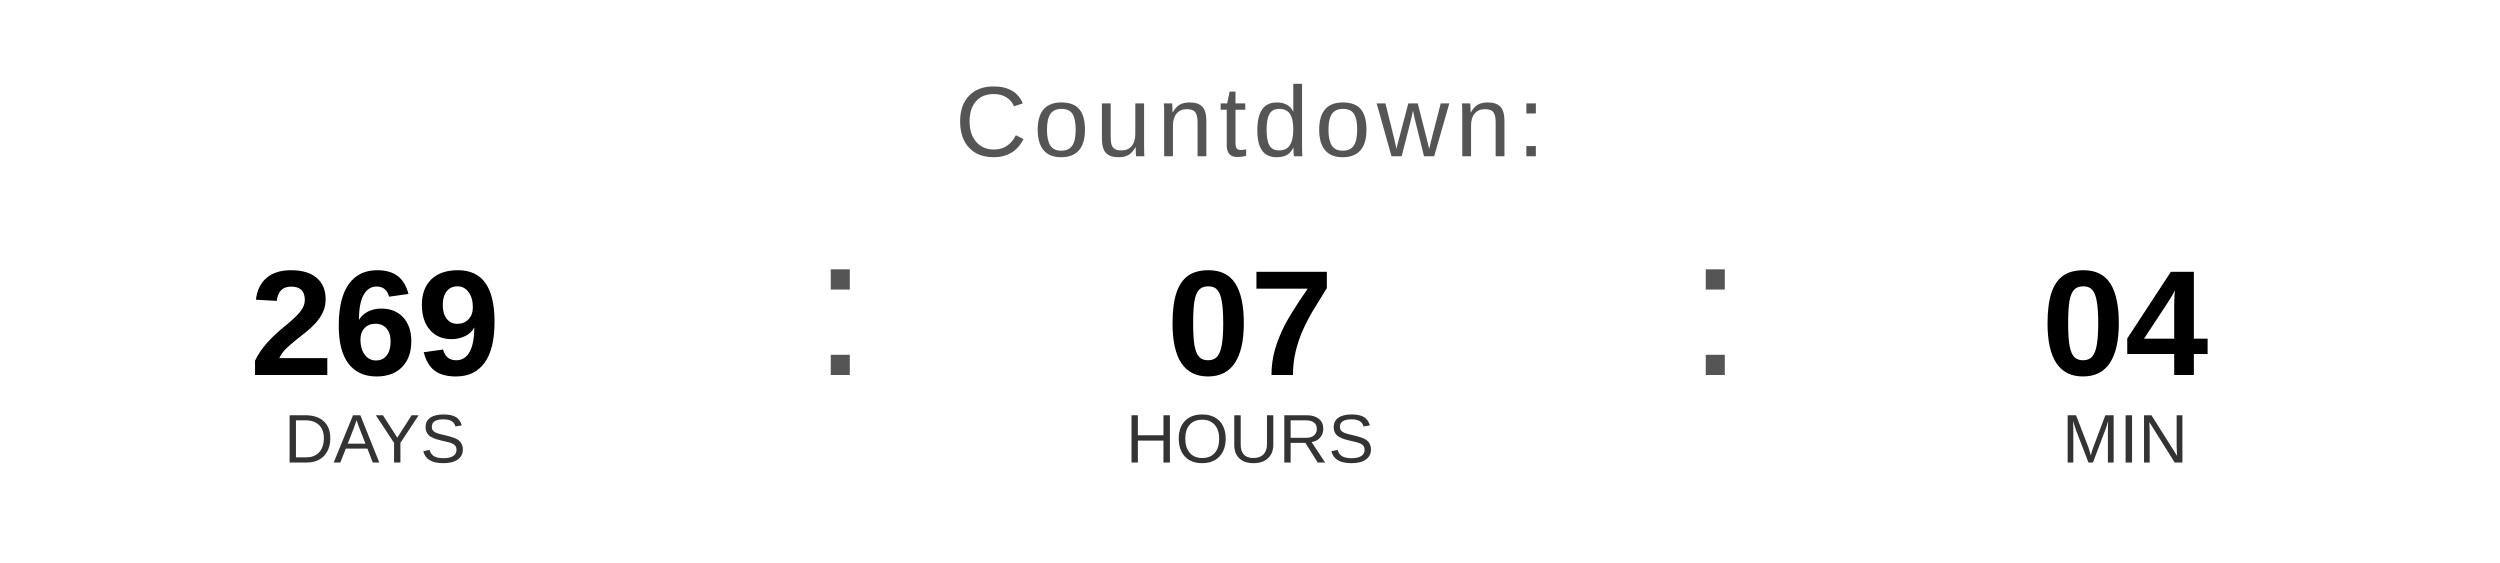
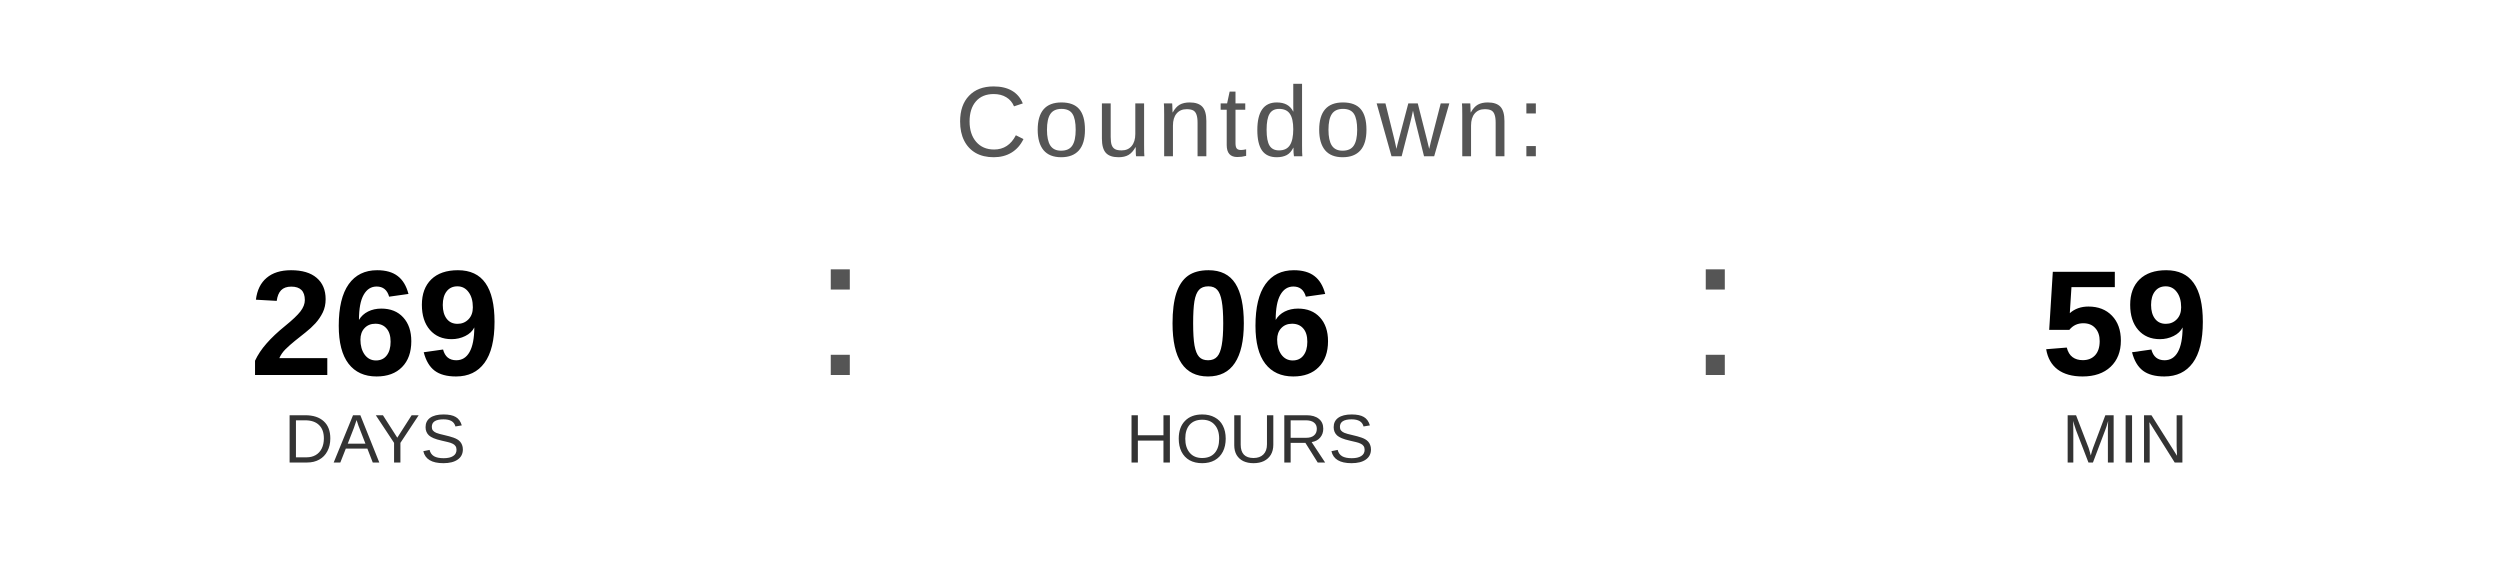
<svg xmlns="http://www.w3.org/2000/svg" width="400" height="90" viewBox="0 0 400 90">
  <text x="200" y="25" font-family="Arial, Helvetica, sans-serif" font-size="16" fill="#555555" text-anchor="middle" letter-spacing="1">
    Countdown:
  </text>
  <text x="60" y="60" font-family="Arial, Helvetica, sans-serif" font-size="24" font-weight="bold" fill="#000000" text-anchor="middle">269</text>
  <text x="60" y="74" font-family="Arial, Helvetica, sans-serif" font-size="11" fill="#333333" text-anchor="middle">DAYS</text>
  <text x="130" y="60" font-family="Arial, sans-serif" font-size="32" fill="#555555">:</text>
-   <text x="200" y="60" font-family="Arial, Helvetica, sans-serif" font-size="24" font-weight="bold" fill="#000000" text-anchor="middle">07</text>
+   <text x="200" y="60" font-family="Arial, Helvetica, sans-serif" font-size="24" font-weight="bold" fill="#000000" text-anchor="middle">06</text>
  <text x="200" y="74" font-family="Arial, Helvetica, sans-serif" font-size="11" fill="#333333" text-anchor="middle">HOURS</text>
  <text x="270" y="60" font-family="Arial, sans-serif" font-size="32" fill="#555555">:</text>
-   <text x="340" y="60" font-family="Arial, Helvetica, sans-serif" font-size="24" font-weight="bold" fill="#000000" text-anchor="middle">04</text>
+   <text x="340" y="60" font-family="Arial, Helvetica, sans-serif" font-size="24" font-weight="bold" fill="#000000" text-anchor="middle">59</text>
  <text x="340" y="74" font-family="Arial, Helvetica, sans-serif" font-size="11" fill="#333333" text-anchor="middle">MIN</text>
</svg>
